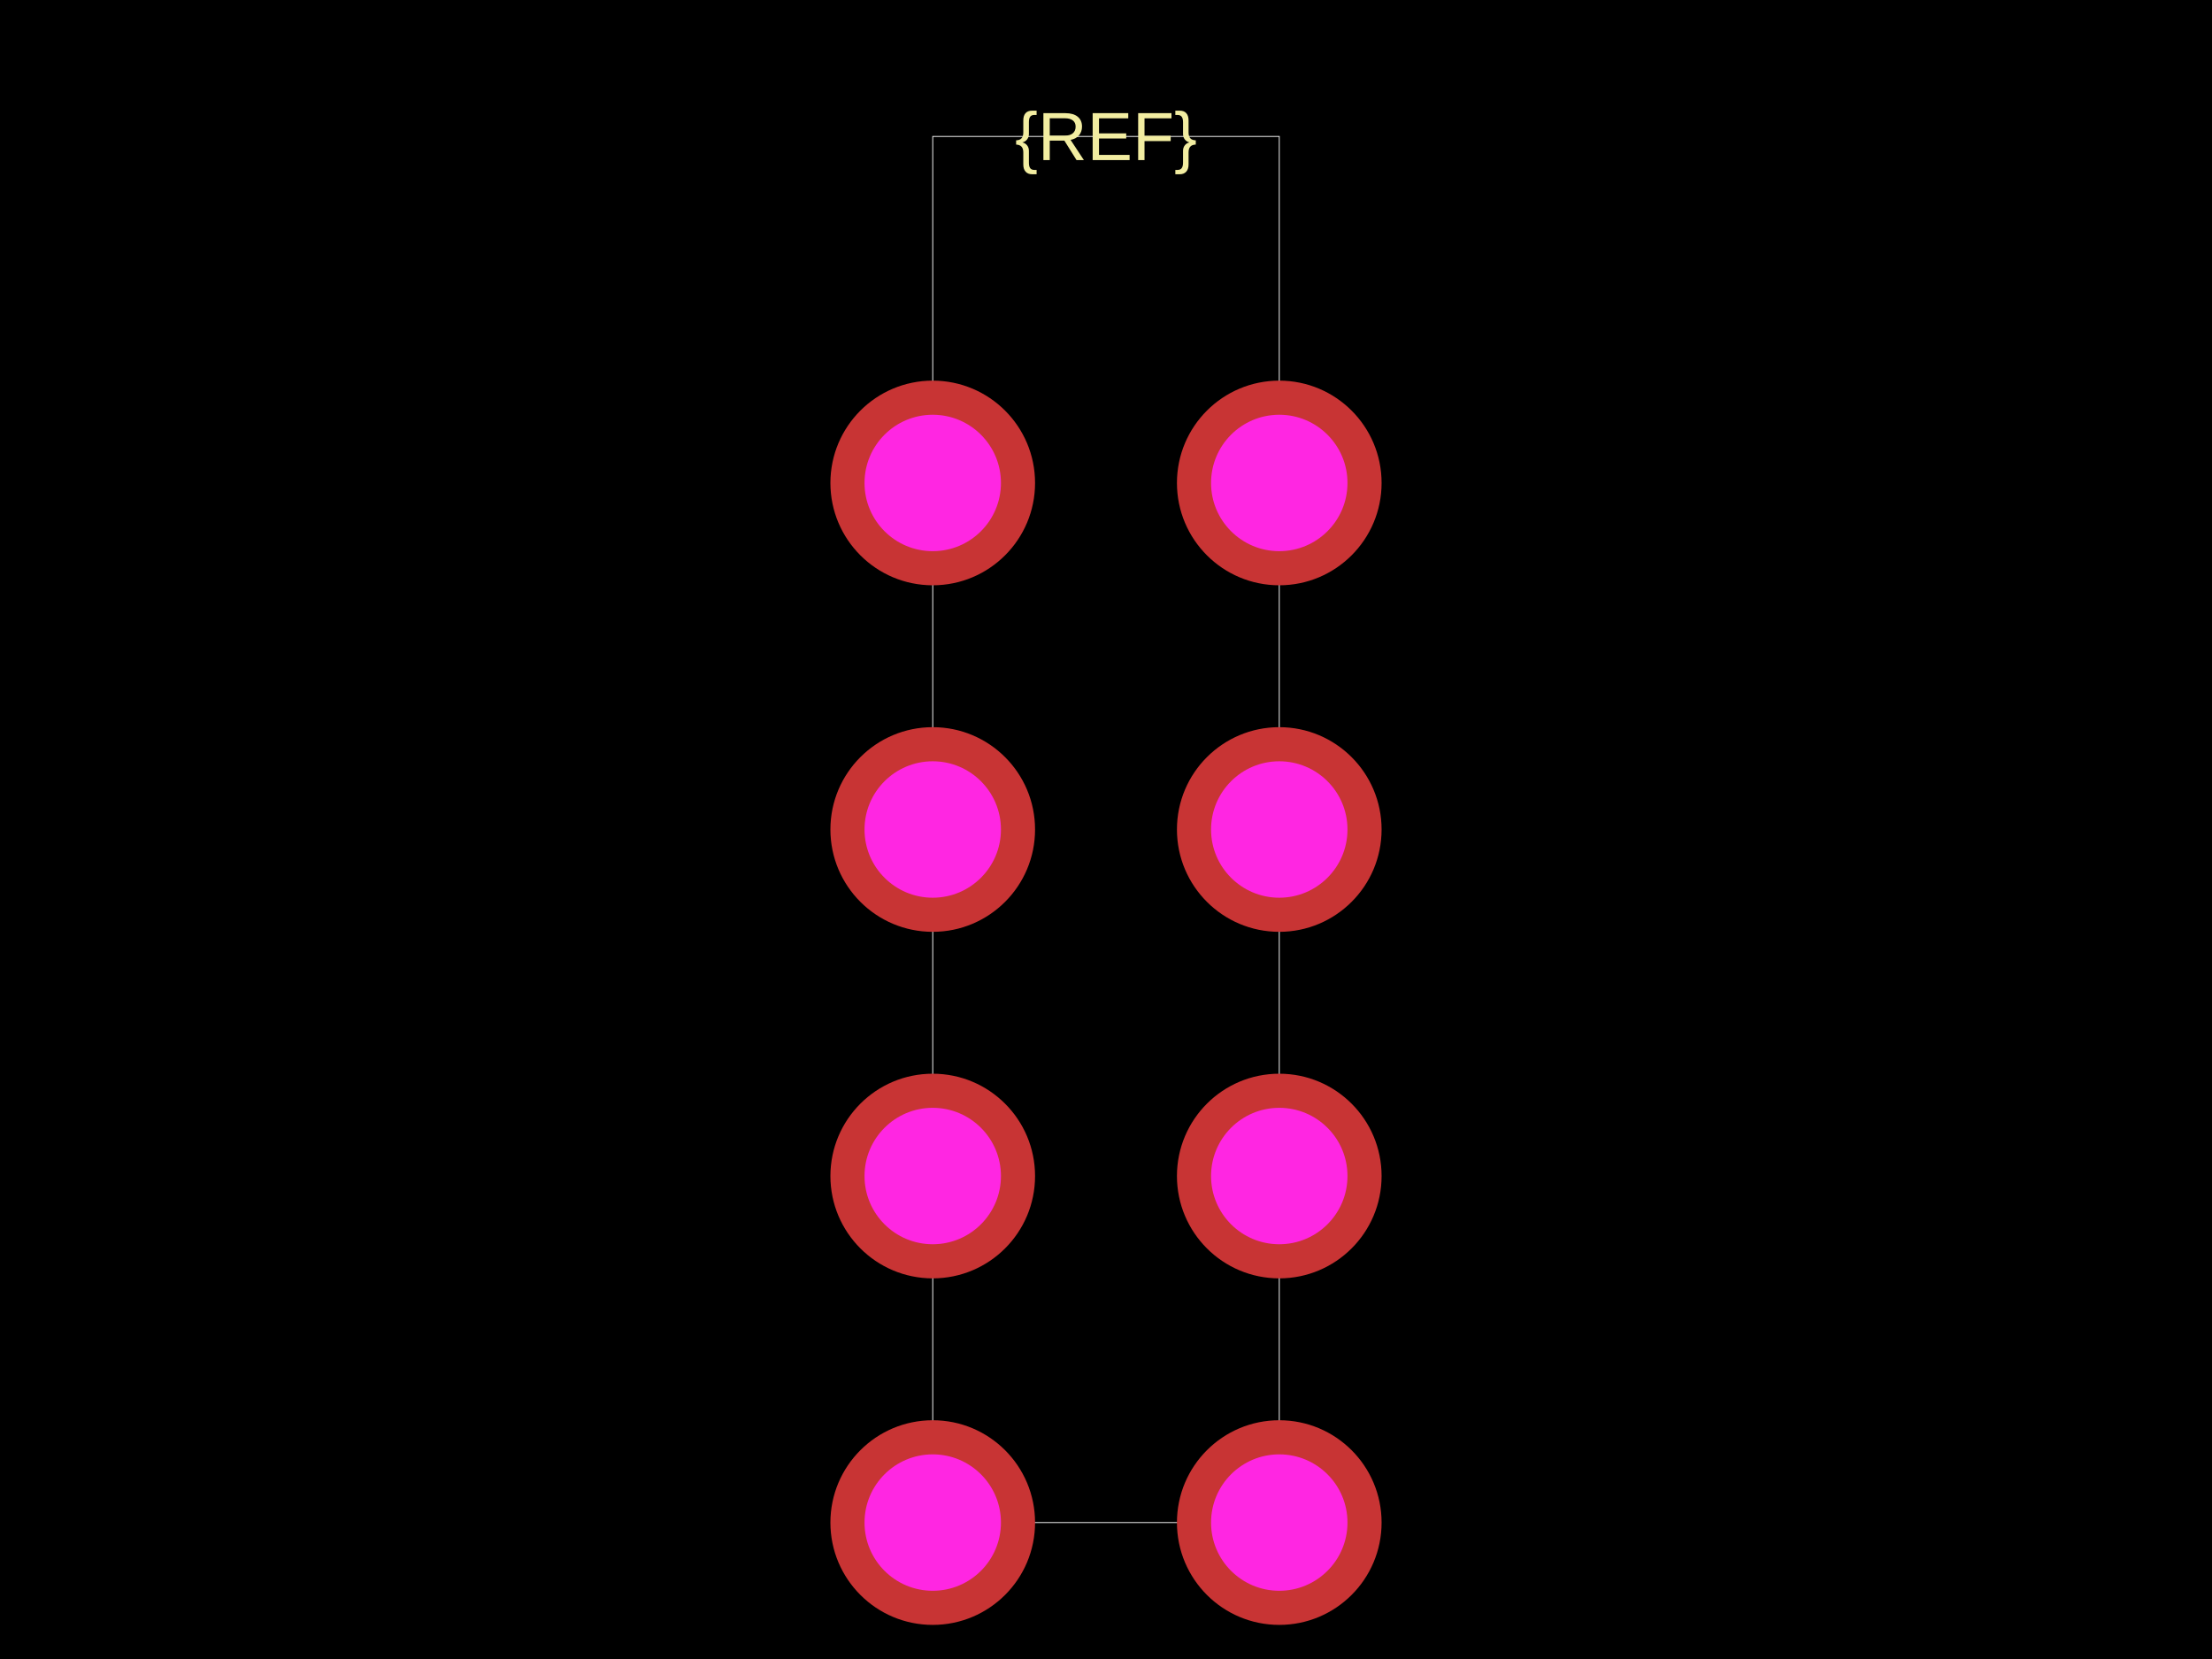
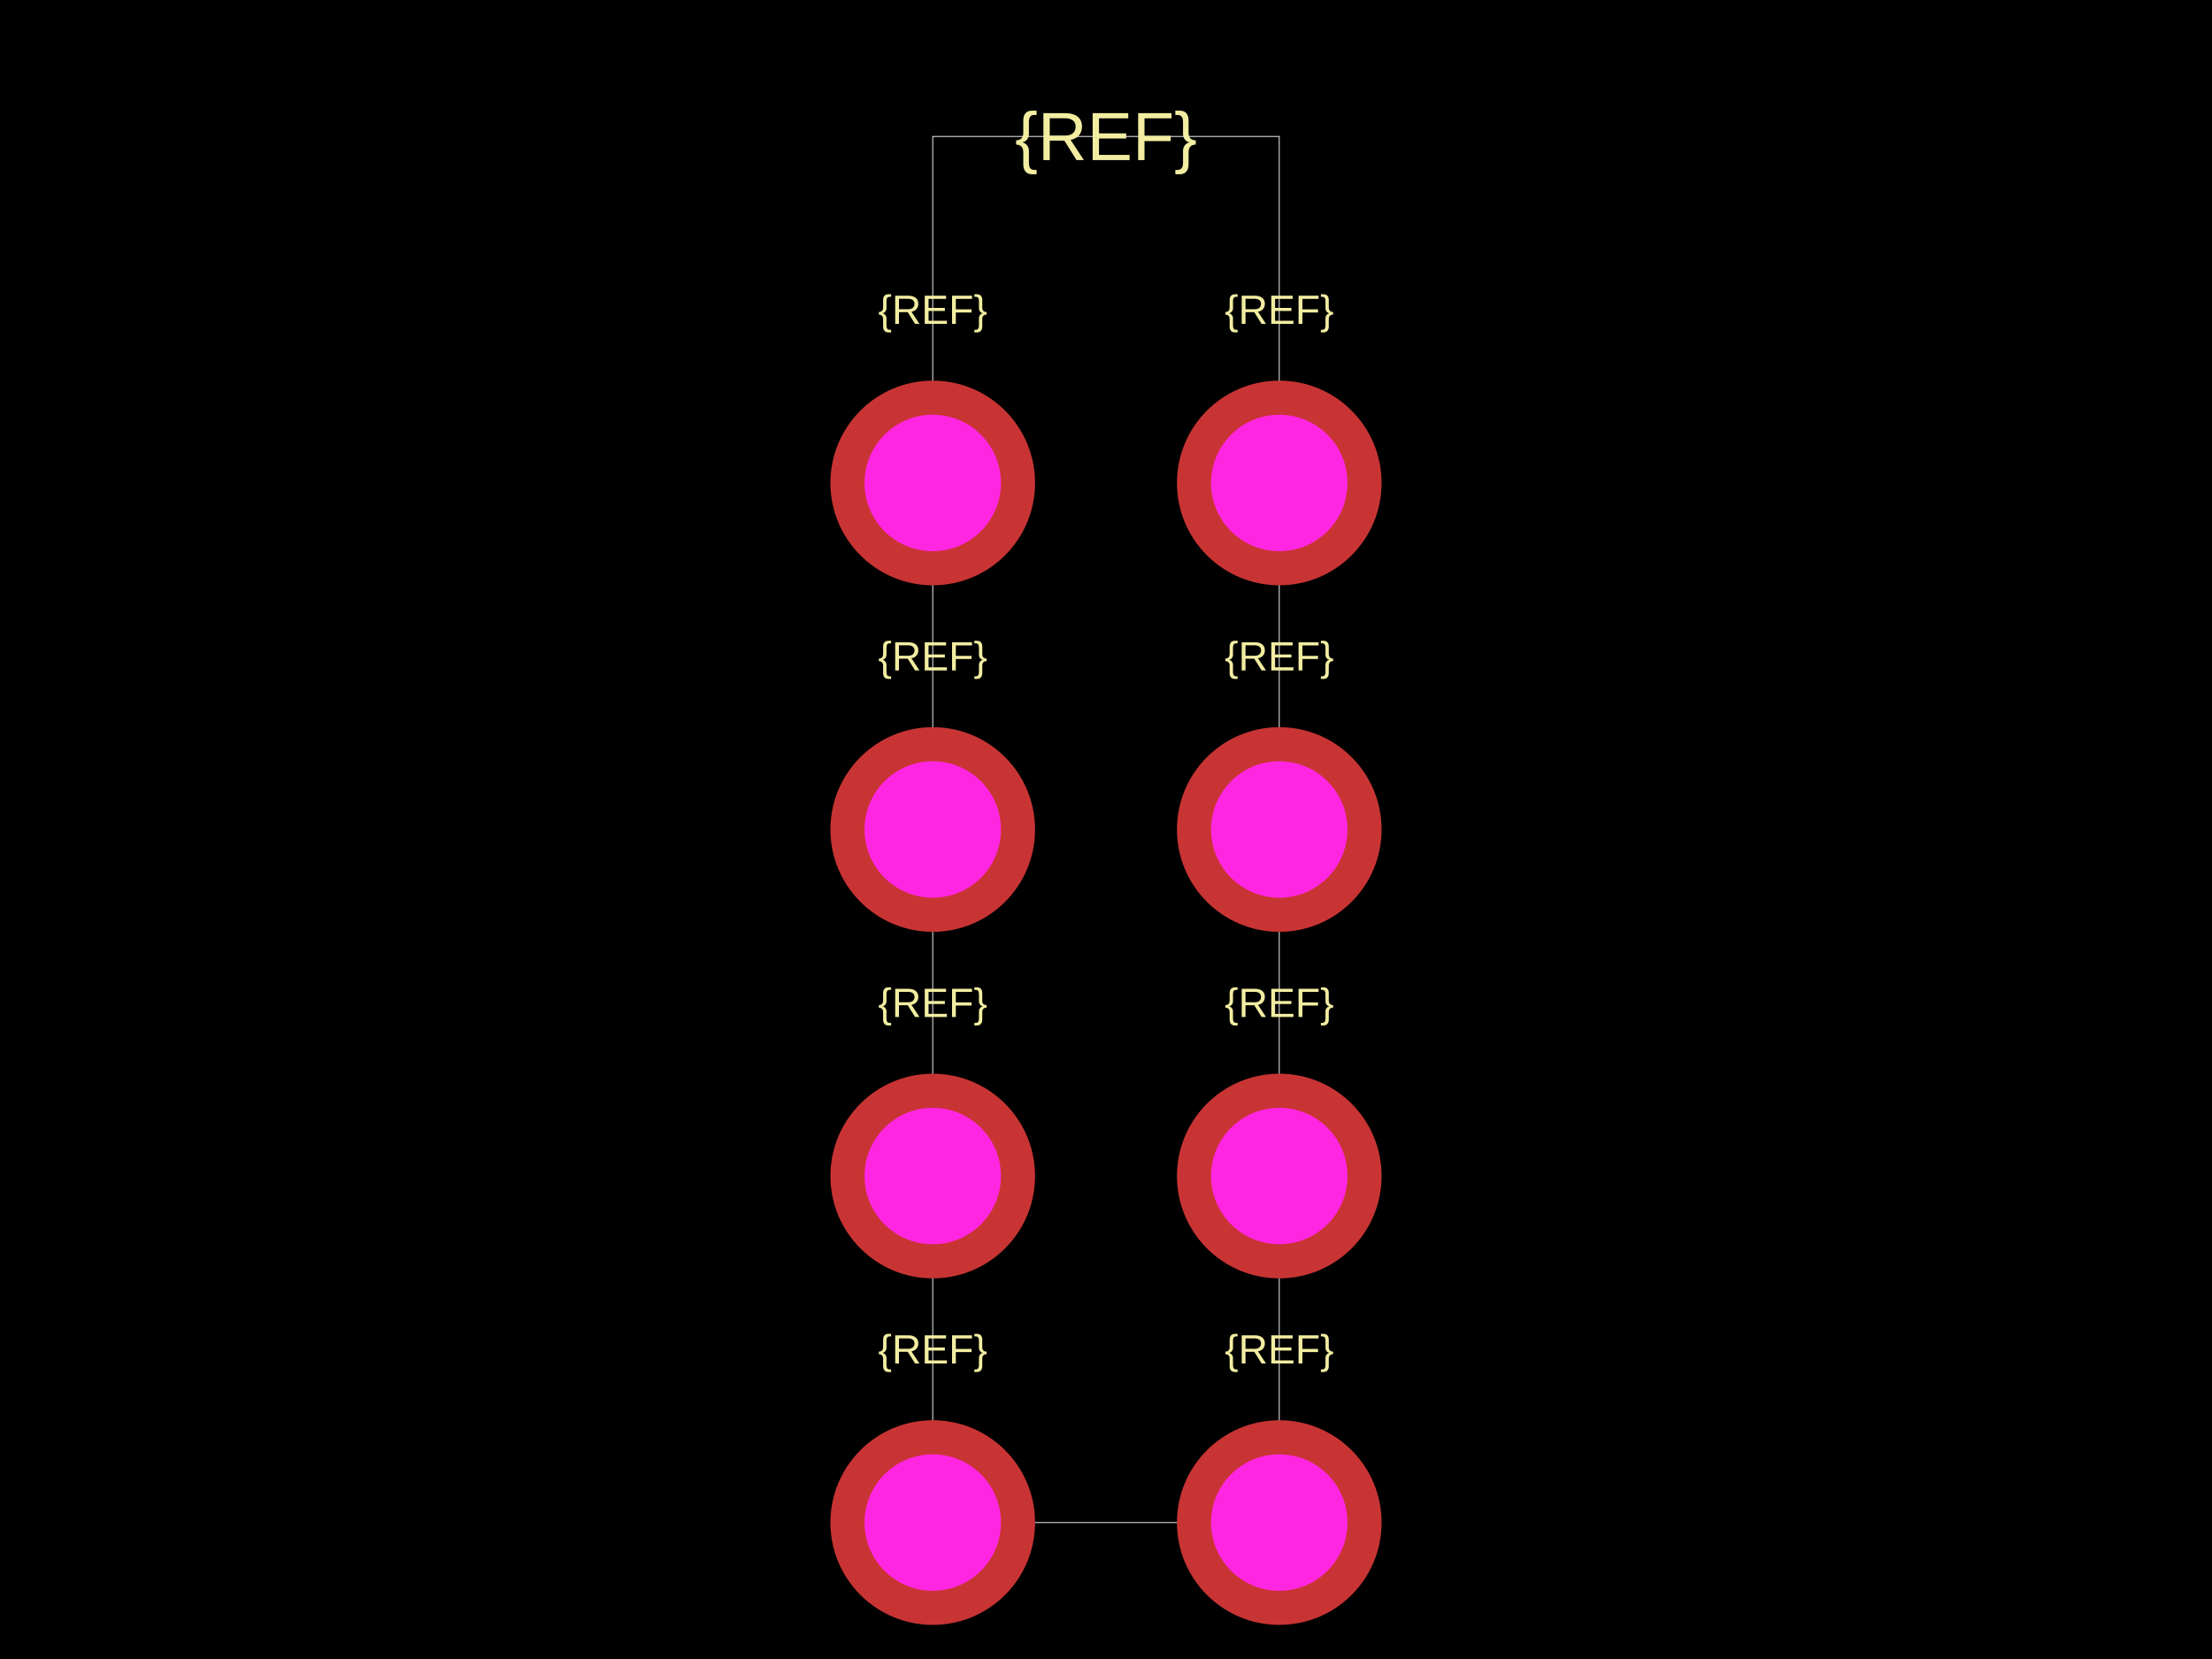
<svg xmlns="http://www.w3.org/2000/svg" width="800" height="600">
  <style />
  <rect class="boundary" x="0" y="0" fill="#000" width="800" height="600" />
  <rect class="pcb-boundary" fill="none" stroke="#fff" stroke-width="0.3" x="337.336" y="49.342" width="125.329" height="501.316" />
+   <text x="0" y="0" fill="#f2eda1" font-family="Arial, sans-serif" font-size="14.803" text-anchor="middle" dominant-baseline="central" transform="matrix(1,0,0,1,337.3355,487.9934)" class="pcb-silkscreen-text pcb-silkscreen-top" data-pcb-silkscreen-text-id="pcb_component_1" stroke="#f2eda1" stroke-width="0">{REF}</text>
+   <text x="0" y="0" fill="#f2eda1" font-family="Arial, sans-serif" font-size="14.803" text-anchor="middle" dominant-baseline="central" transform="matrix(1,0,0,1,462.6645,487.9934)" class="pcb-silkscreen-text pcb-silkscreen-top" data-pcb-silkscreen-text-id="pcb_component_1" stroke="#f2eda1" stroke-width="0">{REF}</text>
+   <text x="0" y="0" fill="#f2eda1" font-family="Arial, sans-serif" font-size="14.803" text-anchor="middle" dominant-baseline="central" transform="matrix(1,0,0,1,337.3355,362.6645)" class="pcb-silkscreen-text pcb-silkscreen-top" data-pcb-silkscreen-text-id="pcb_component_1" stroke="#f2eda1" stroke-width="0">{REF}</text>
+   <text x="0" y="0" fill="#f2eda1" font-family="Arial, sans-serif" font-size="14.803" text-anchor="middle" dominant-baseline="central" transform="matrix(1,0,0,1,462.6645,362.6645)" class="pcb-silkscreen-text pcb-silkscreen-top" data-pcb-silkscreen-text-id="pcb_component_1" stroke="#f2eda1" stroke-width="0">{REF}</text>
+   <text x="0" y="0" fill="#f2eda1" font-family="Arial, sans-serif" font-size="14.803" text-anchor="middle" dominant-baseline="central" transform="matrix(1,0,0,1,337.3355,237.3355)" class="pcb-silkscreen-text pcb-silkscreen-top" data-pcb-silkscreen-text-id="pcb_component_1" stroke="#f2eda1" stroke-width="0">{REF}</text>
+   <text x="0" y="0" fill="#f2eda1" font-family="Arial, sans-serif" font-size="14.803" text-anchor="middle" dominant-baseline="central" transform="matrix(1,0,0,1,462.6645,237.3355)" class="pcb-silkscreen-text pcb-silkscreen-top" data-pcb-silkscreen-text-id="pcb_component_1" stroke="#f2eda1" stroke-width="0">{REF}</text>
+   <text x="0" y="0" fill="#f2eda1" font-family="Arial, sans-serif" font-size="14.803" text-anchor="middle" dominant-baseline="central" transform="matrix(1,0,0,1,337.3355,112.0066)" class="pcb-silkscreen-text pcb-silkscreen-top" data-pcb-silkscreen-text-id="pcb_component_1" stroke="#f2eda1" stroke-width="0">{REF}</text>
+   <text x="0" y="0" fill="#f2eda1" font-family="Arial, sans-serif" font-size="14.803" text-anchor="middle" dominant-baseline="central" transform="matrix(1,0,0,1,462.6645,112.0066)" class="pcb-silkscreen-text pcb-silkscreen-top" data-pcb-silkscreen-text-id="pcb_component_1" stroke="#f2eda1" stroke-width="0">{REF}</text>
  <text x="0" y="0" fill="#f2eda1" font-family="Arial, sans-serif" font-size="24.671" text-anchor="middle" dominant-baseline="central" transform="matrix(1,0,0,1,400,49.34211)" class="pcb-silkscreen-text pcb-silkscreen-top" data-pcb-silkscreen-text-id="pcb_component_1" stroke="#f2eda1" stroke-width="0">{REF}</text>
  <g>
    <circle class="pcb-hole-outer" fill="rgb(200, 52, 52)" cx="337.336" cy="550.658" r="37.007" />
    <circle class="pcb-hole-inner" fill="rgb(255, 38, 226)" cx="337.336" cy="550.658" r="24.671" />
  </g>
  <g>
    <circle class="pcb-hole-outer" fill="rgb(200, 52, 52)" cx="462.664" cy="550.658" r="37.007" />
    <circle class="pcb-hole-inner" fill="rgb(255, 38, 226)" cx="462.664" cy="550.658" r="24.671" />
  </g>
  <g>
    <circle class="pcb-hole-outer" fill="rgb(200, 52, 52)" cx="337.336" cy="425.329" r="37.007" />
    <circle class="pcb-hole-inner" fill="rgb(255, 38, 226)" cx="337.336" cy="425.329" r="24.671" />
  </g>
  <g>
    <circle class="pcb-hole-outer" fill="rgb(200, 52, 52)" cx="462.664" cy="425.329" r="37.007" />
    <circle class="pcb-hole-inner" fill="rgb(255, 38, 226)" cx="462.664" cy="425.329" r="24.671" />
  </g>
  <g>
    <circle class="pcb-hole-outer" fill="rgb(200, 52, 52)" cx="337.336" cy="300" r="37.007" />
    <circle class="pcb-hole-inner" fill="rgb(255, 38, 226)" cx="337.336" cy="300" r="24.671" />
  </g>
  <g>
    <circle class="pcb-hole-outer" fill="rgb(200, 52, 52)" cx="462.664" cy="300" r="37.007" />
    <circle class="pcb-hole-inner" fill="rgb(255, 38, 226)" cx="462.664" cy="300" r="24.671" />
  </g>
  <g>
    <circle class="pcb-hole-outer" fill="rgb(200, 52, 52)" cx="337.336" cy="174.671" r="37.007" />
    <circle class="pcb-hole-inner" fill="rgb(255, 38, 226)" cx="337.336" cy="174.671" r="24.671" />
  </g>
  <g>
    <circle class="pcb-hole-outer" fill="rgb(200, 52, 52)" cx="462.664" cy="174.671" r="37.007" />
    <circle class="pcb-hole-inner" fill="rgb(255, 38, 226)" cx="462.664" cy="174.671" r="24.671" />
  </g>
</svg>
